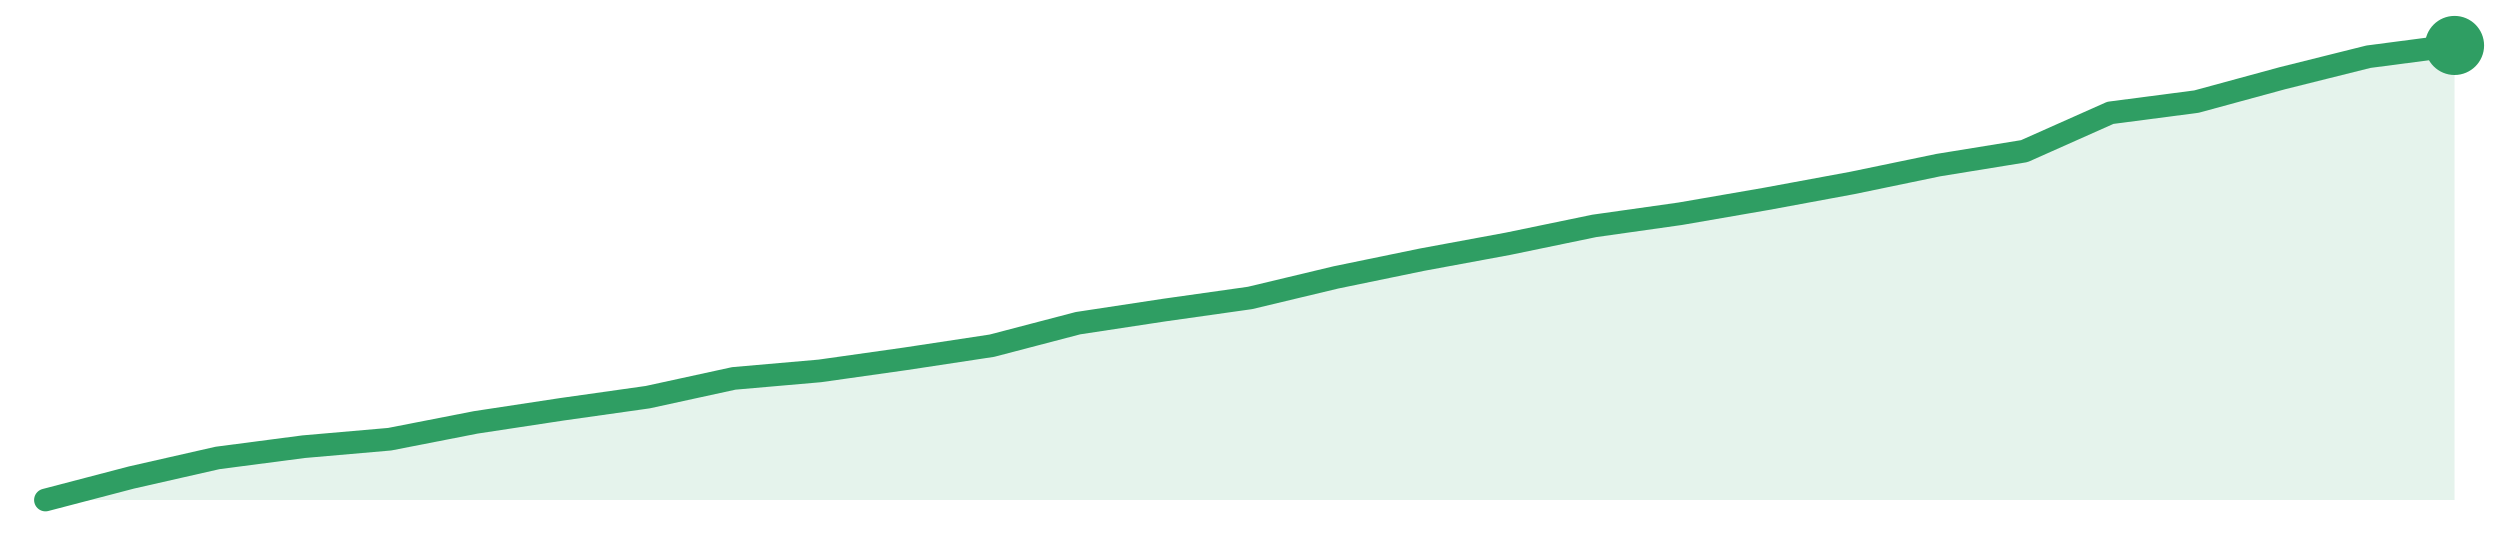
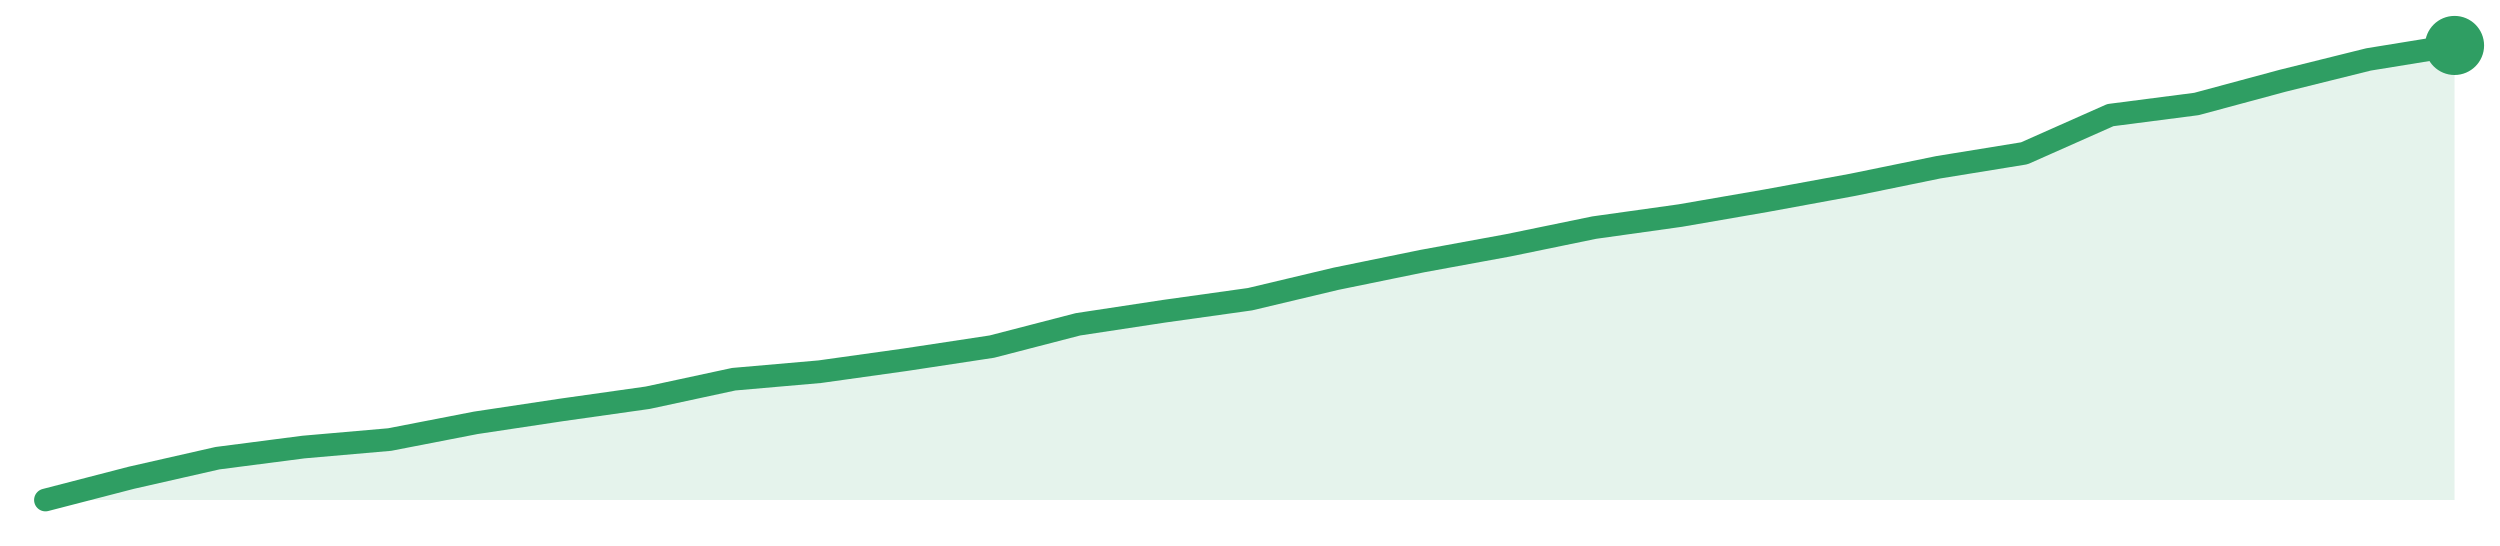
<svg xmlns="http://www.w3.org/2000/svg" width="220" height="48" viewBox="0 0 220 48" role="img" aria-label="trend">
-   <path d="M4.0,44.0 L4.0,44.0 L11.57,42.02 L19.14,40.3 L26.71,39.31 L34.29,38.65 L41.86,37.17 L49.43,36.02 L57.0,34.95 L64.57,33.3 L72.14,32.64 L79.71,31.57 L87.29,30.42 L94.86,28.44 L102.43,27.29 L110.0,26.22 L117.57,24.41 L125.14,22.85 L132.71,21.45 L140.29,19.88 L147.86,18.81 L155.43,17.5 L163.0,16.1 L170.57,14.53 L178.14,13.3 L185.71,9.93 L193.29,8.94 L200.86,6.88 L208.43,4.99 L216.0,4.0 L216.0,44.0 Z" fill="#2f9e631f" />
-   <path d="M4.0,44.0 L11.57,42.02 L19.14,40.3 L26.71,39.31 L34.29,38.65 L41.86,37.17 L49.43,36.02 L57.0,34.95 L64.57,33.3 L72.14,32.64 L79.71,31.57 L87.29,30.42 L94.86,28.44 L102.43,27.29 L110.0,26.22 L117.57,24.41 L125.14,22.85 L132.71,21.45 L140.29,19.88 L147.86,18.81 L155.43,17.5 L163.0,16.1 L170.57,14.53 L178.14,13.3 L185.71,9.93 L193.29,8.94 L200.86,6.88 L208.43,4.99 L216.0,4.0" fill="none" stroke="#2f9e63" stroke-width="2" stroke-linejoin="round" stroke-linecap="round" />
+   <path d="M4.0,44.0 L4.0,44.0 L11.57,42.04 L19.14,40.32 L26.71,39.34 L34.29,38.68 L41.86,37.21 L49.43,36.07 L57.0,35.0 L64.57,33.37 L72.14,32.71 L79.71,31.65 L87.29,30.5 L94.86,28.54 L102.43,27.39 L110.0,26.33 L117.57,24.53 L125.14,22.98 L132.71,21.59 L140.29,20.03 L147.86,18.97 L155.43,17.66 L163.0,16.27 L170.57,14.72 L178.14,13.49 L185.71,10.13 L193.29,9.15 L200.86,7.11 L208.43,5.23 L216.0,4.0 L216.0,44.0 Z" fill="#2f9e631f" />
+   <path d="M4.0,44.0 L11.57,42.04 L19.14,40.32 L26.71,39.34 L34.29,38.68 L41.86,37.21 L49.43,36.07 L57.0,35.0 L64.57,33.37 L72.14,32.71 L79.71,31.65 L87.29,30.5 L94.86,28.54 L102.43,27.39 L110.0,26.33 L117.57,24.53 L125.14,22.98 L132.71,21.59 L140.29,20.03 L147.86,18.97 L155.43,17.66 L163.0,16.27 L170.57,14.72 L178.14,13.49 L185.71,10.13 L193.29,9.15 L200.86,7.11 L208.43,5.23 L216.0,4.0" fill="none" stroke="#2f9e63" stroke-width="2" stroke-linejoin="round" stroke-linecap="round" />
  <circle cx="216.0" cy="4.0" r="2.6" fill="#2f9e63" />
</svg>
